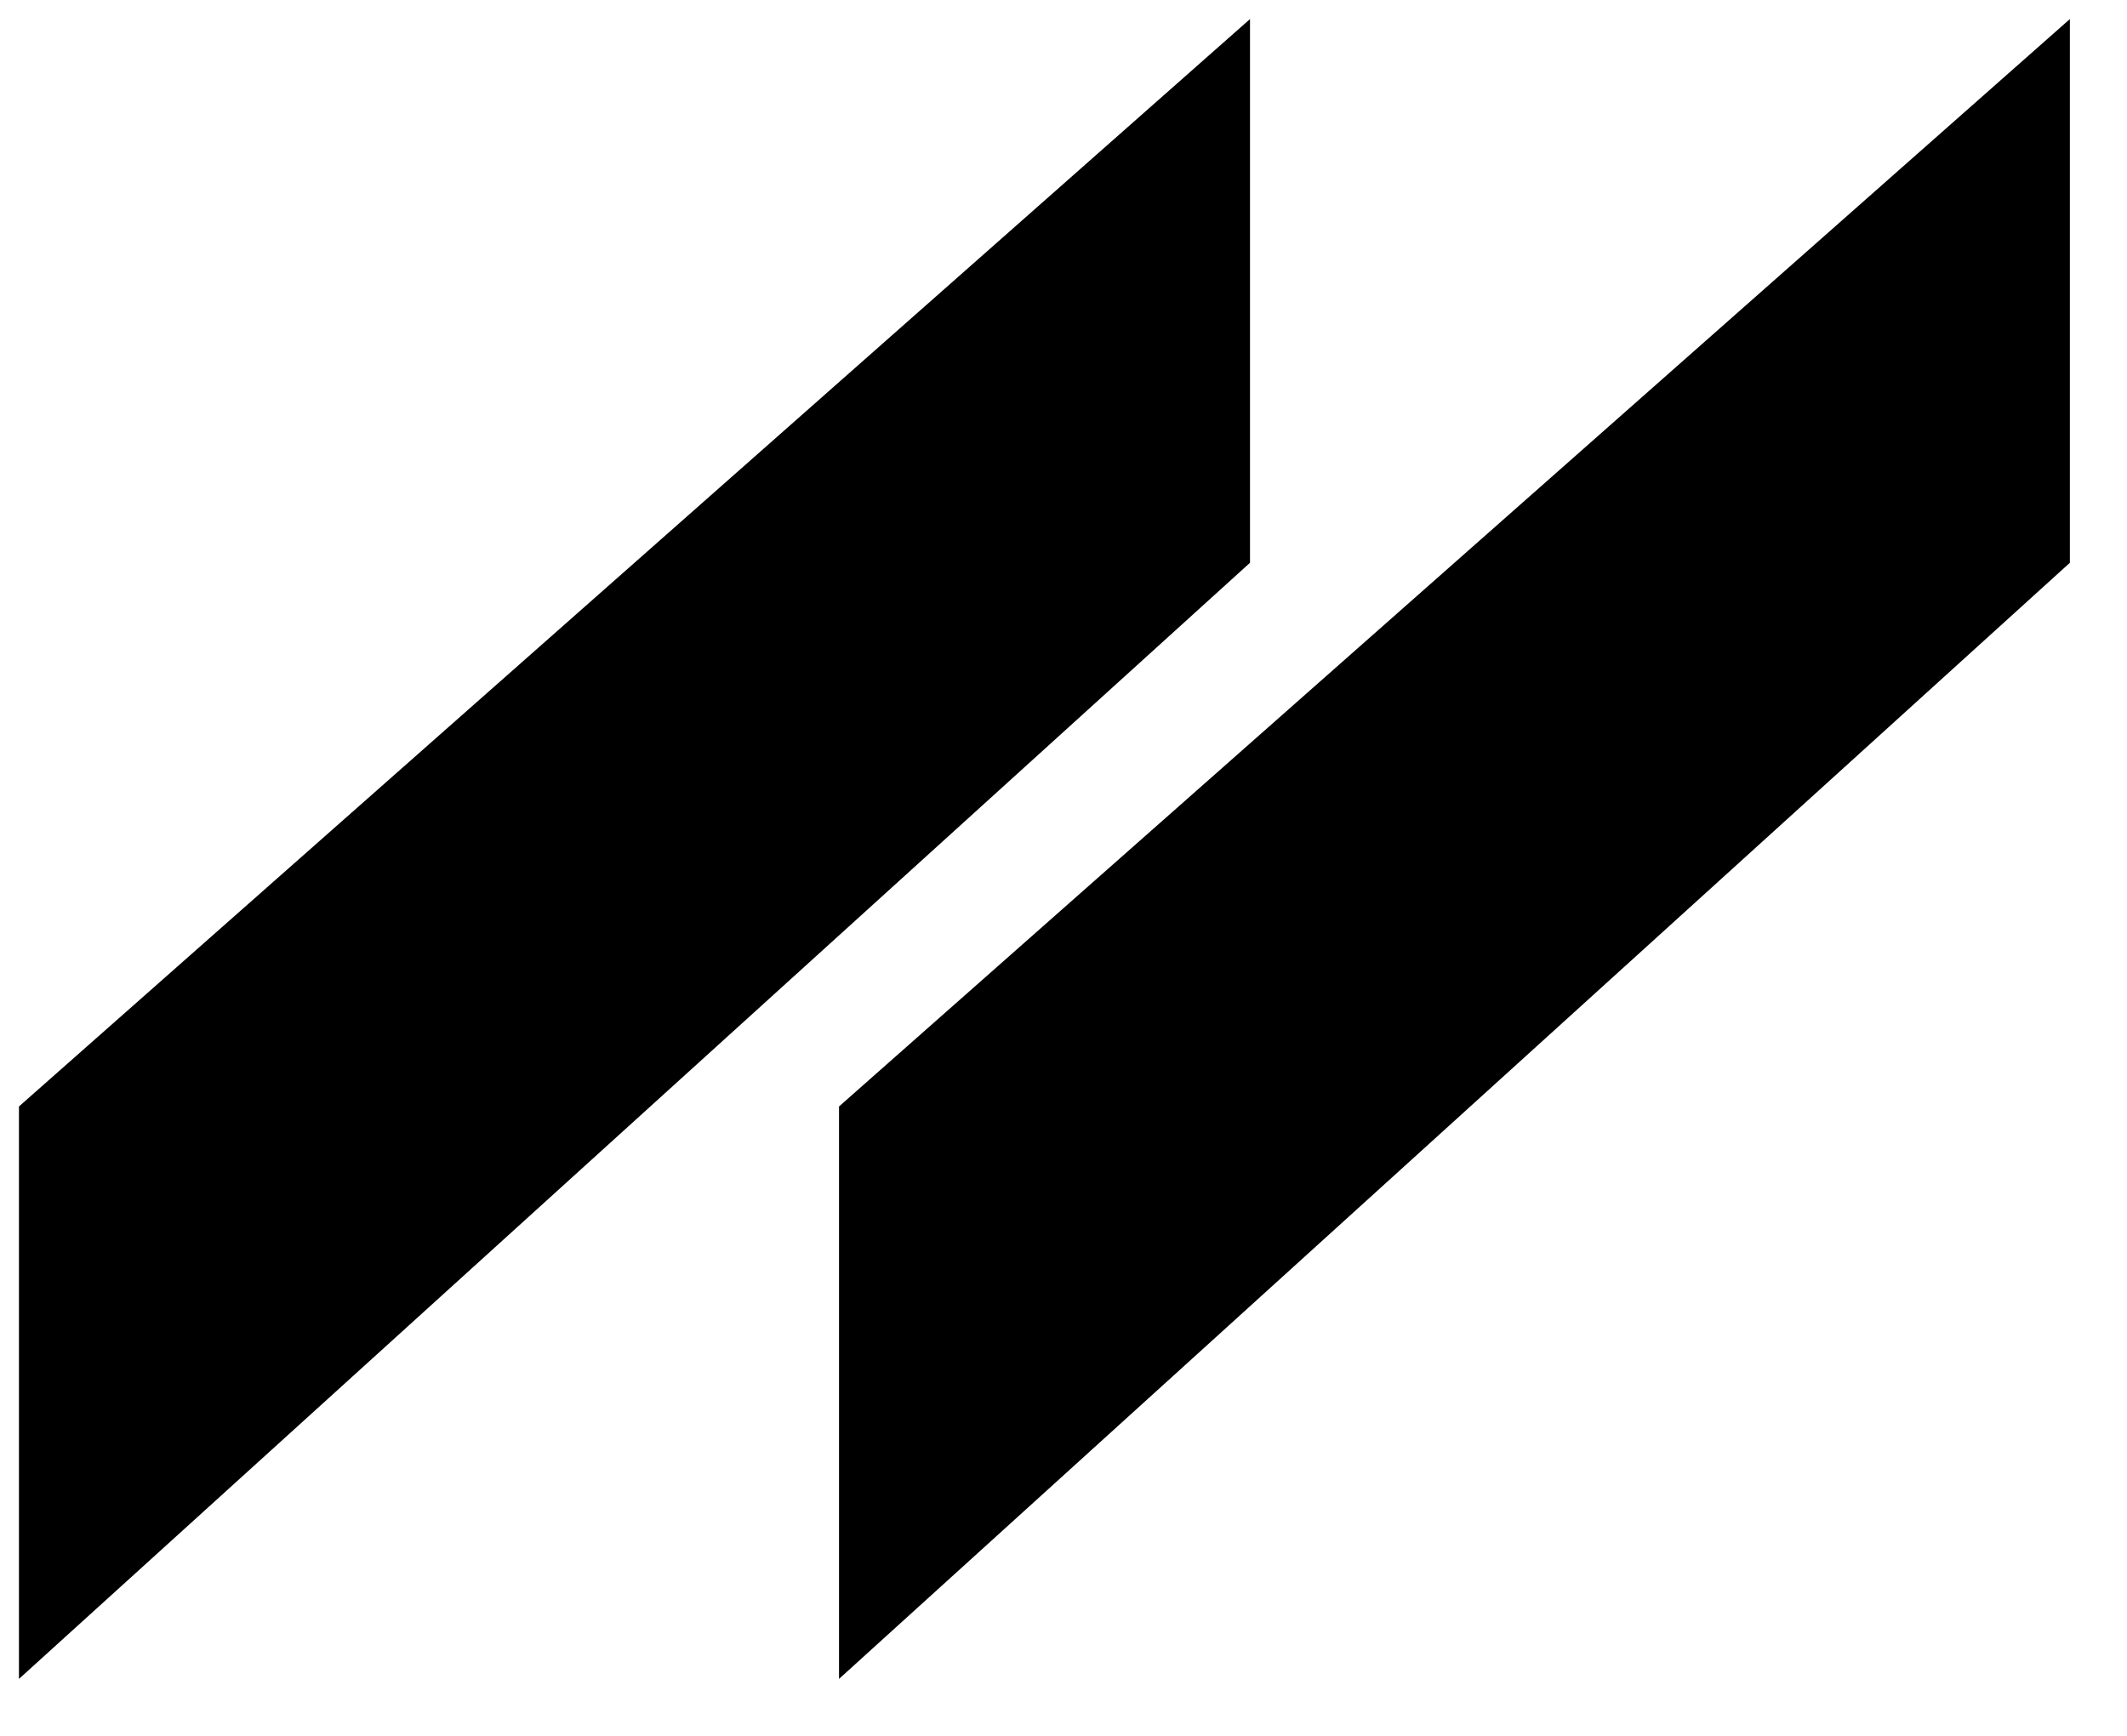
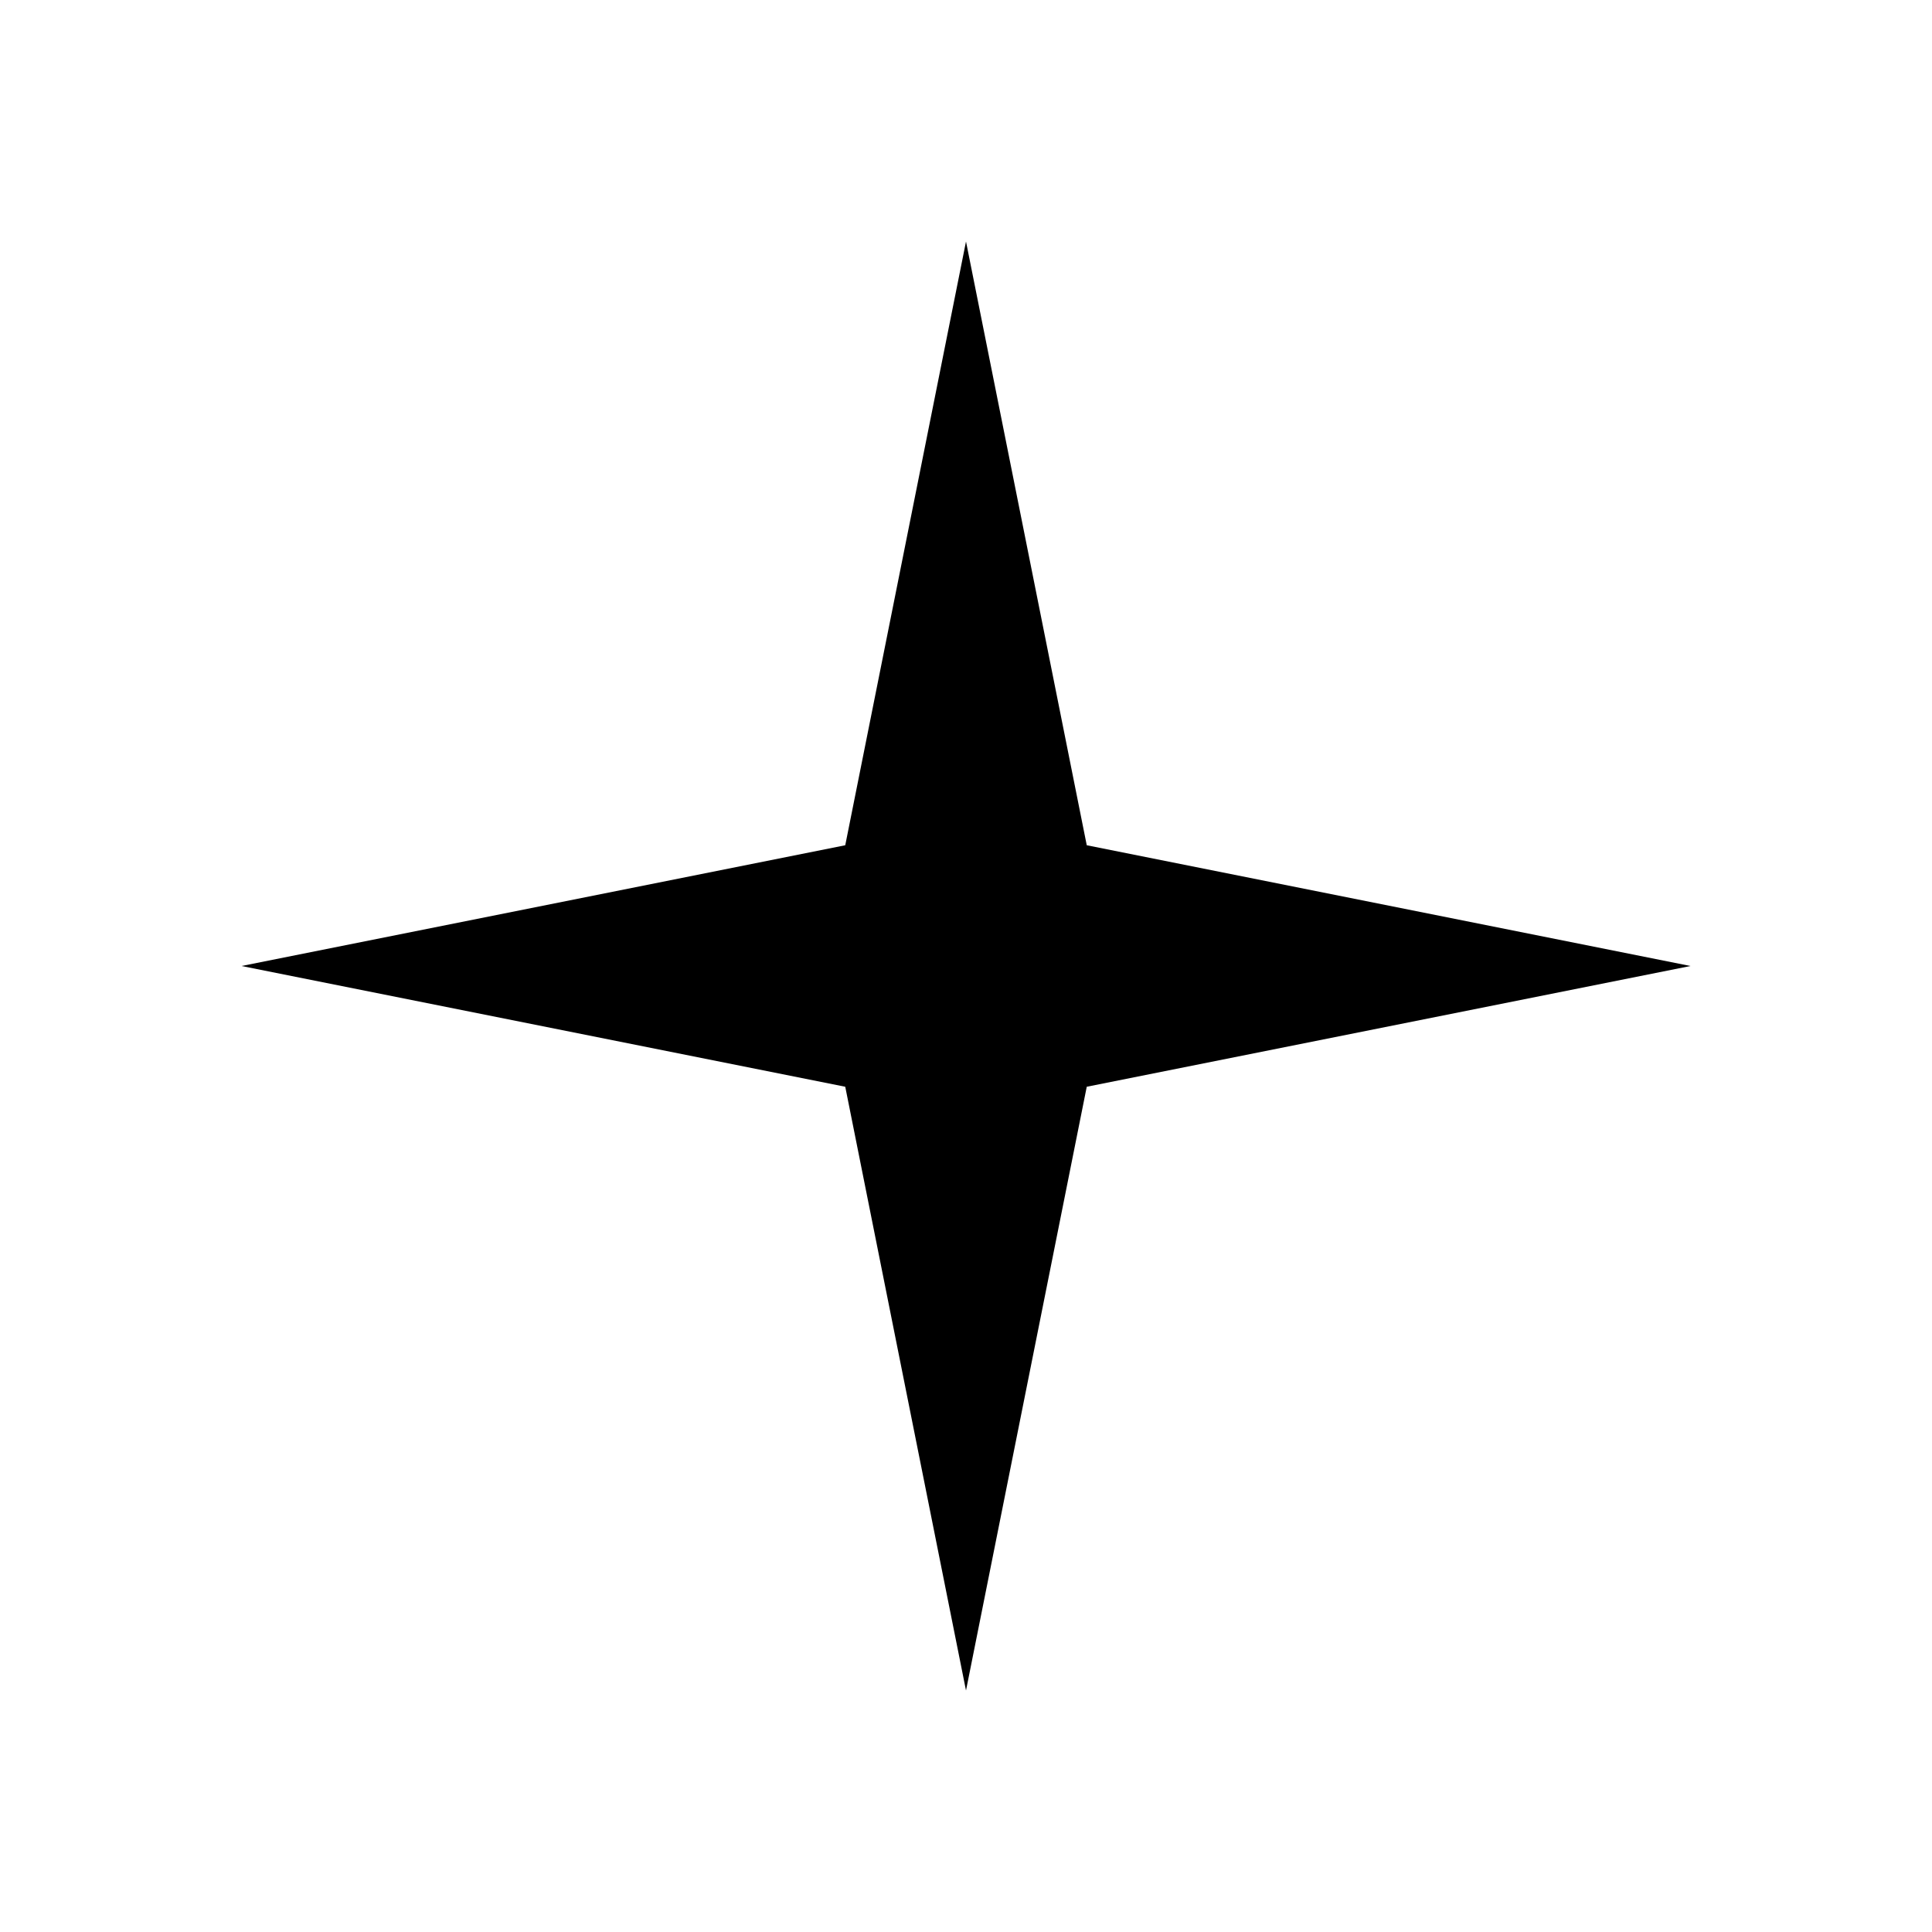
- <svg xmlns="http://www.w3.org/2000/svg" viewBox="344.564 330.278 111.737 91.218">
-   <path d="M453.3 331.28L453.3 359.85L388.64 418.5L388.64 388.42L453.3 331.28Z" fill="#000" />
-   <path d="M410.23 331.28L410.23 359.85L345.56 418.5L345.56 388.42L410.23 331.28Z" fill="#000" />
+ <svg xmlns="http://www.w3.org/2000/svg" viewBox="0 0 64 64">
+   <path d="M32 8 L36 28 L56 32 L36 36 L32 56 L28 36 L8 32 L28 28 Z" />
</svg>
